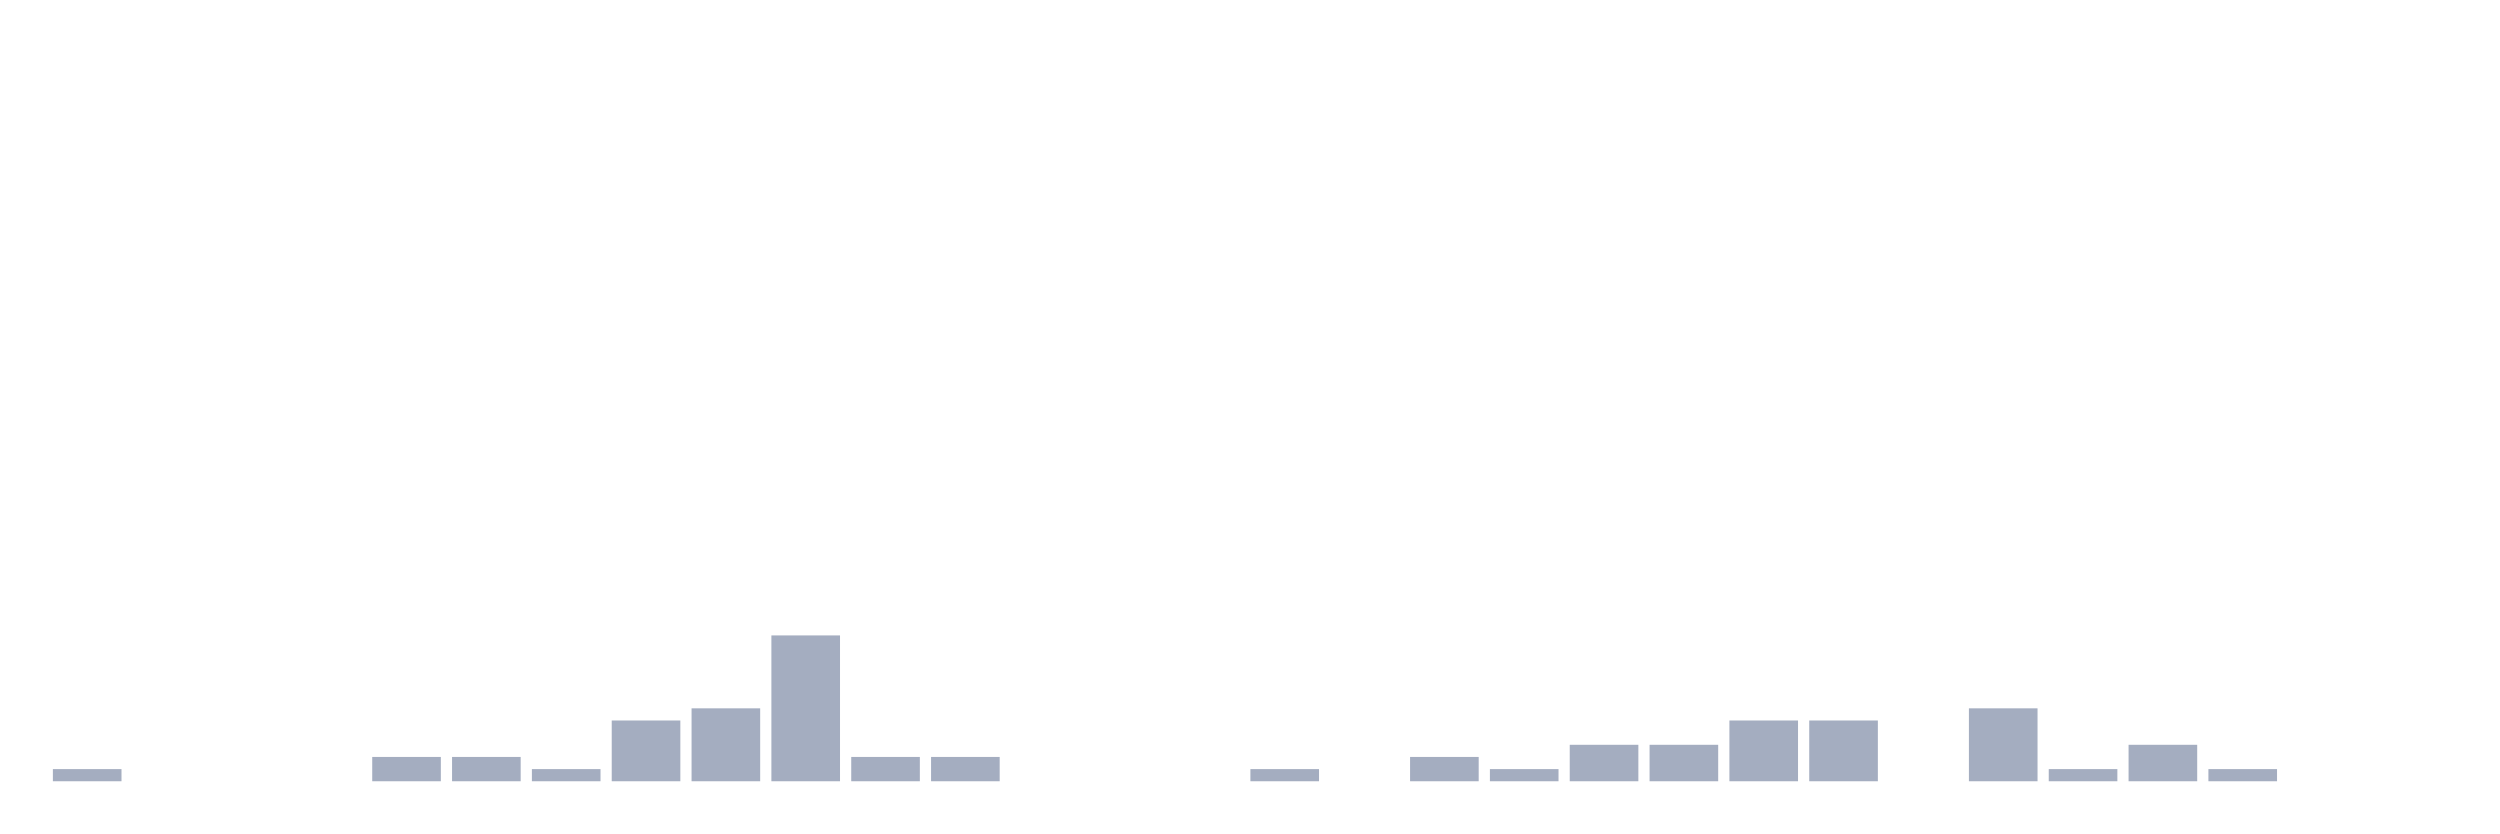
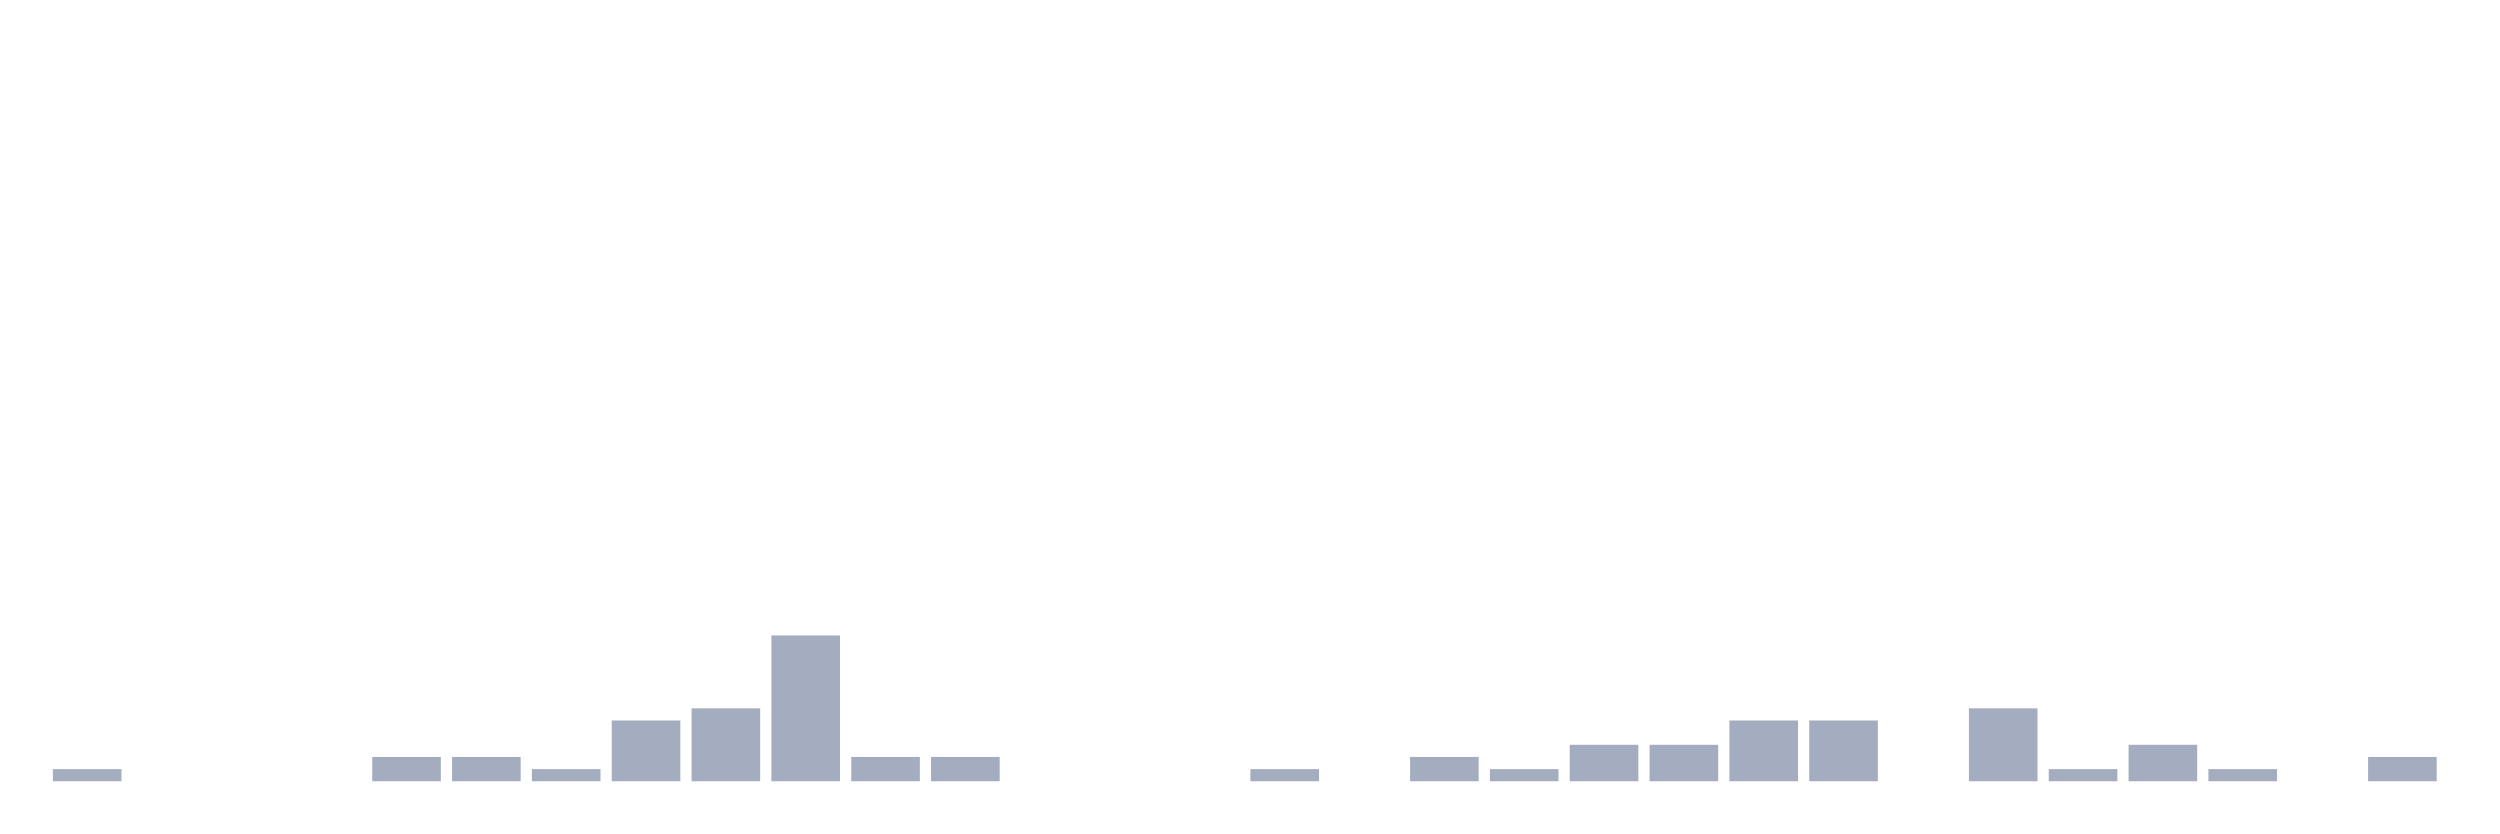
<svg xmlns="http://www.w3.org/2000/svg" viewBox="0 0 480 160">
  <g transform="translate(10,10)">
    <rect class="bar" x="0.153" width="13.175" y="137.667" height="2.333" fill="rgb(164,173,192)" />
    <rect class="bar" x="15.482" width="13.175" y="140" height="0" fill="rgb(164,173,192)" />
    <rect class="bar" x="30.81" width="13.175" y="140" height="0" fill="rgb(164,173,192)" />
    <rect class="bar" x="46.138" width="13.175" y="140" height="0" fill="rgb(164,173,192)" />
    <rect class="bar" x="61.466" width="13.175" y="135.333" height="4.667" fill="rgb(164,173,192)" />
    <rect class="bar" x="76.794" width="13.175" y="135.333" height="4.667" fill="rgb(164,173,192)" />
    <rect class="bar" x="92.123" width="13.175" y="137.667" height="2.333" fill="rgb(164,173,192)" />
    <rect class="bar" x="107.451" width="13.175" y="128.333" height="11.667" fill="rgb(164,173,192)" />
    <rect class="bar" x="122.779" width="13.175" y="126" height="14" fill="rgb(164,173,192)" />
    <rect class="bar" x="138.107" width="13.175" y="112" height="28" fill="rgb(164,173,192)" />
    <rect class="bar" x="153.436" width="13.175" y="135.333" height="4.667" fill="rgb(164,173,192)" />
    <rect class="bar" x="168.764" width="13.175" y="135.333" height="4.667" fill="rgb(164,173,192)" />
    <rect class="bar" x="184.092" width="13.175" y="140" height="0" fill="rgb(164,173,192)" />
    <rect class="bar" x="199.42" width="13.175" y="140" height="0" fill="rgb(164,173,192)" />
    <rect class="bar" x="214.748" width="13.175" y="140" height="0" fill="rgb(164,173,192)" />
    <rect class="bar" x="230.077" width="13.175" y="137.667" height="2.333" fill="rgb(164,173,192)" />
    <rect class="bar" x="245.405" width="13.175" y="140" height="0" fill="rgb(164,173,192)" />
    <rect class="bar" x="260.733" width="13.175" y="135.333" height="4.667" fill="rgb(164,173,192)" />
    <rect class="bar" x="276.061" width="13.175" y="137.667" height="2.333" fill="rgb(164,173,192)" />
    <rect class="bar" x="291.39" width="13.175" y="133" height="7" fill="rgb(164,173,192)" />
    <rect class="bar" x="306.718" width="13.175" y="133" height="7" fill="rgb(164,173,192)" />
    <rect class="bar" x="322.046" width="13.175" y="128.333" height="11.667" fill="rgb(164,173,192)" />
    <rect class="bar" x="337.374" width="13.175" y="128.333" height="11.667" fill="rgb(164,173,192)" />
    <rect class="bar" x="352.702" width="13.175" y="140" height="0" fill="rgb(164,173,192)" />
    <rect class="bar" x="368.031" width="13.175" y="126" height="14" fill="rgb(164,173,192)" />
    <rect class="bar" x="383.359" width="13.175" y="137.667" height="2.333" fill="rgb(164,173,192)" />
    <rect class="bar" x="398.687" width="13.175" y="133" height="7" fill="rgb(164,173,192)" />
    <rect class="bar" x="414.015" width="13.175" y="137.667" height="2.333" fill="rgb(164,173,192)" />
    <rect class="bar" x="429.344" width="13.175" y="140" height="0" fill="rgb(164,173,192)" />
-     <rect class="bar" x="444.672" width="13.175" y="140" height="0" fill="rgb(164,173,192)" />
+     <rect class="bar" x="444.672" width="13.175" y="135.333" height="4.667" fill="rgb(164,173,192)" />
  </g>
</svg>
